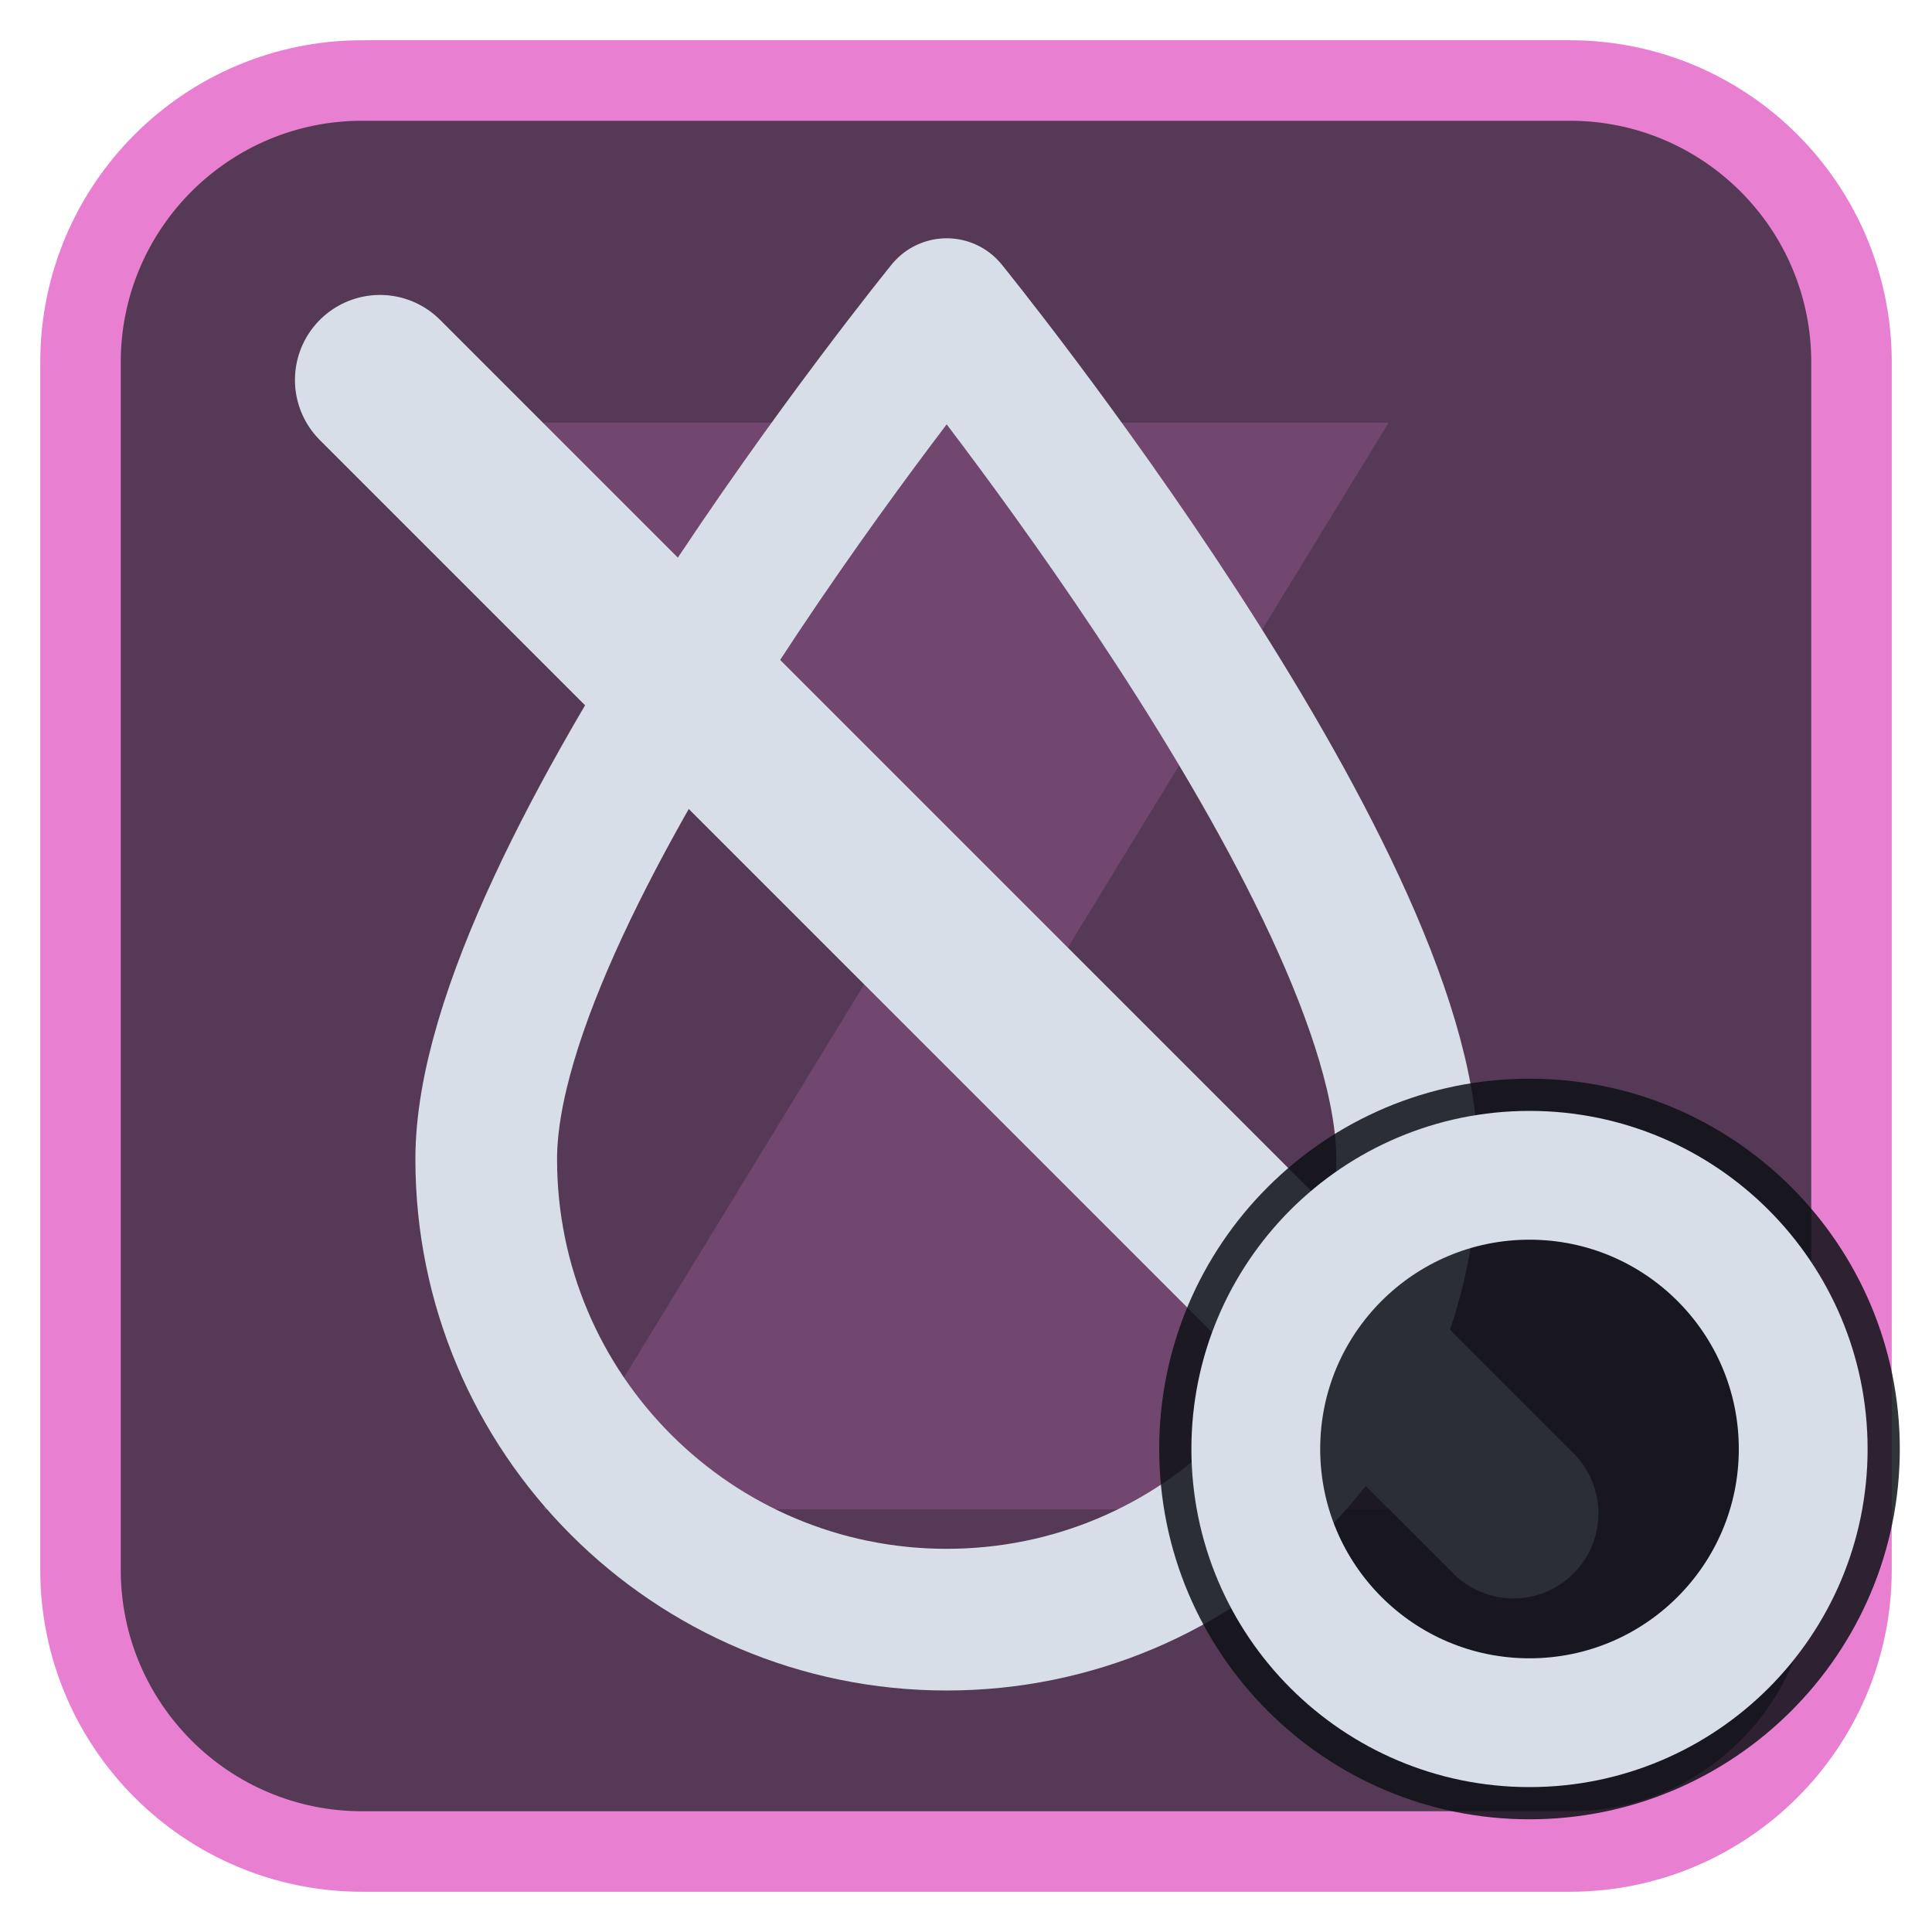
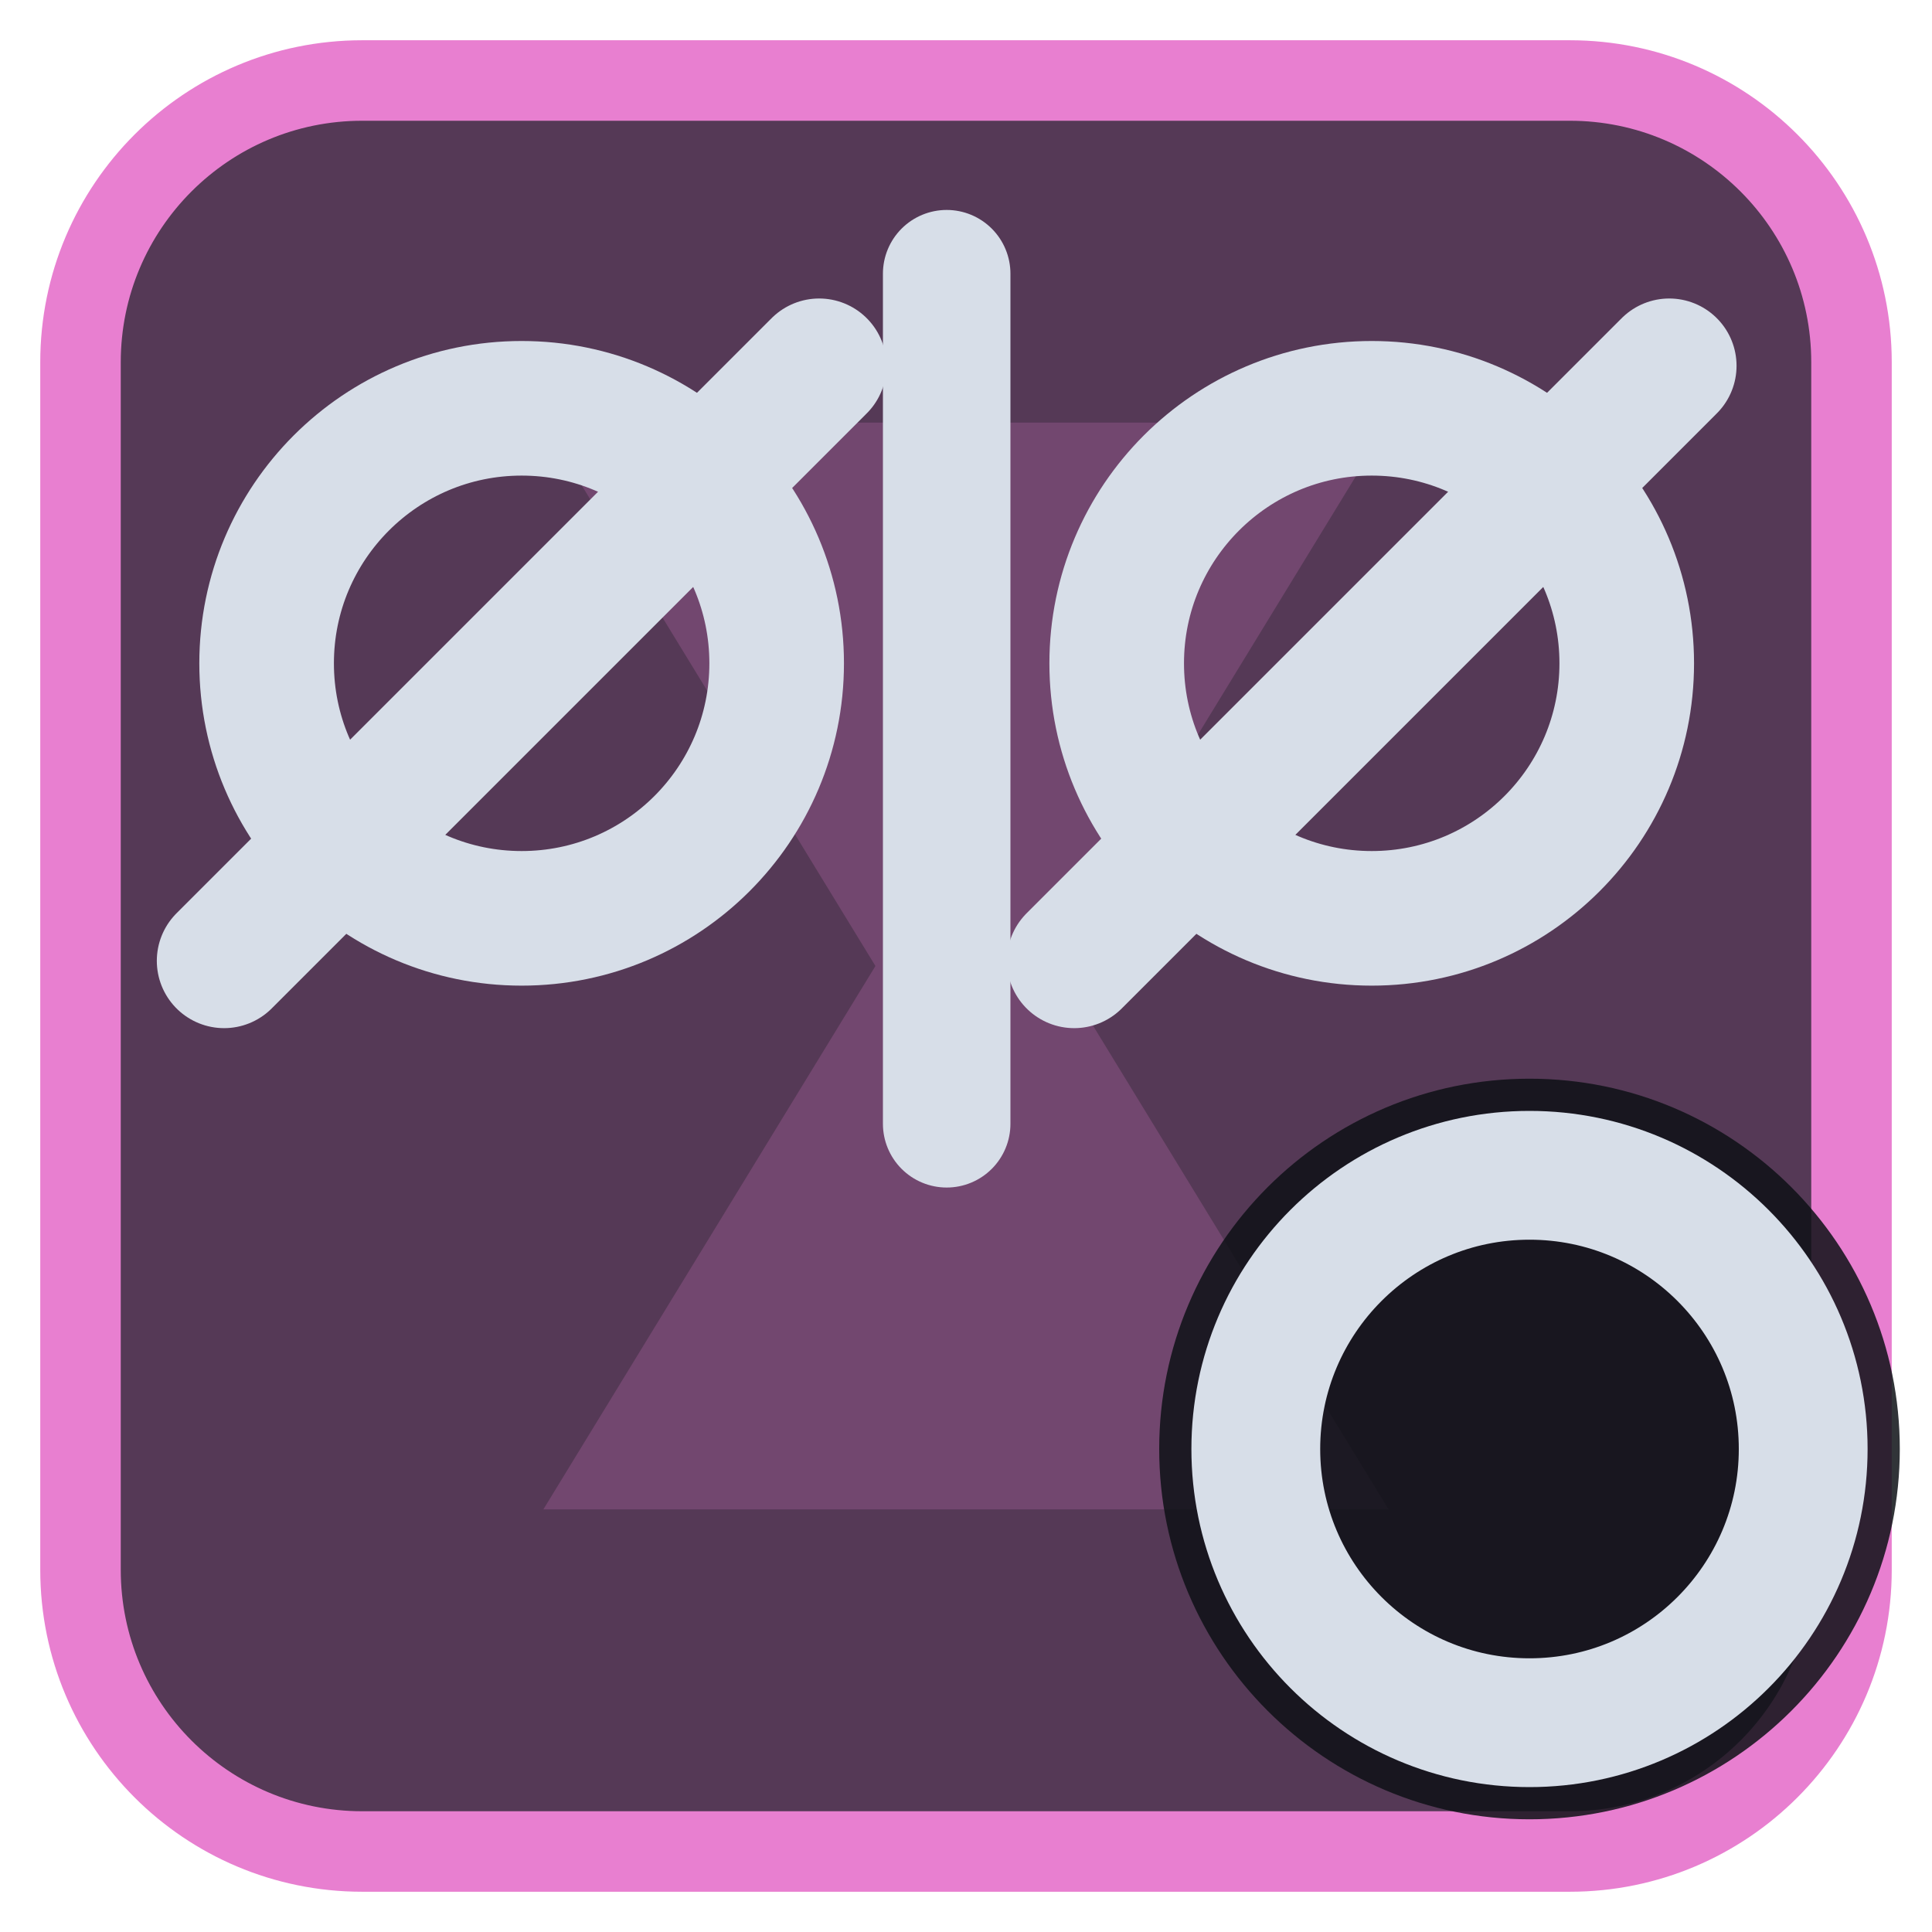
<svg xmlns="http://www.w3.org/2000/svg" viewBox="0 0 24 24" width="24" height="24">
  <rect x="1" y="1" width="22" height="22" rx="3.5" fill="#553956" stroke="#e87fd0" stroke-width="1" />
  <g opacity="0.2" transform="translate(3,3) scale(0.75)">
    <path d="M5 3h14l-5.5 9L19 21H5l5.5-9z" fill="#e87fd0" />
  </g>
  <g transform="translate(1.2,1.2) scale(0.88)">
-     <path d="M12 3C12 3 5.5 11 5.5 15A6.5 6.5 0 0 0 18.5 15C18.5 11 12 3 12 3Z" fill="none" stroke="#d7dee8" stroke-width="2" stroke-linecap="round" stroke-linejoin="round" />
-     <path d="M4 4L20 20" fill="none" stroke="#d7dee8" stroke-width="2.4" stroke-linecap="round" stroke-linejoin="round" />
+     <circle cx="6" cy="8" r="3.6" fill="none" stroke="#d7dee8" stroke-width="1.9" stroke-linecap="round" stroke-linejoin="round" />
+     <path d="M1.8 12.2L10.2 3.8" fill="none" stroke="#d7dee8" stroke-width="1.9" stroke-linecap="round" stroke-linejoin="round" />
+     <path d="M12 2.5V14.5" fill="none" stroke="#d7dee8" stroke-width="1.8" stroke-linecap="round" stroke-linejoin="round" />
+     <circle cx="18" cy="8" r="3.6" fill="none" stroke="#d7dee8" stroke-width="1.9" stroke-linecap="round" stroke-linejoin="round" />
+     <path d="M13.8 12.2L22.2 3.8" fill="none" stroke="#d7dee8" stroke-width="1.9" stroke-linecap="round" stroke-linejoin="round" />
  </g>
  <circle cx="19" cy="18" r="4.6" fill="#0e1116" fill-opacity="0.85" />
  <circle cx="19" cy="18" r="3.4" fill="none" stroke="#d7dee8" stroke-width="1.6" stroke-linecap="round" stroke-linejoin="round" />
</svg>
